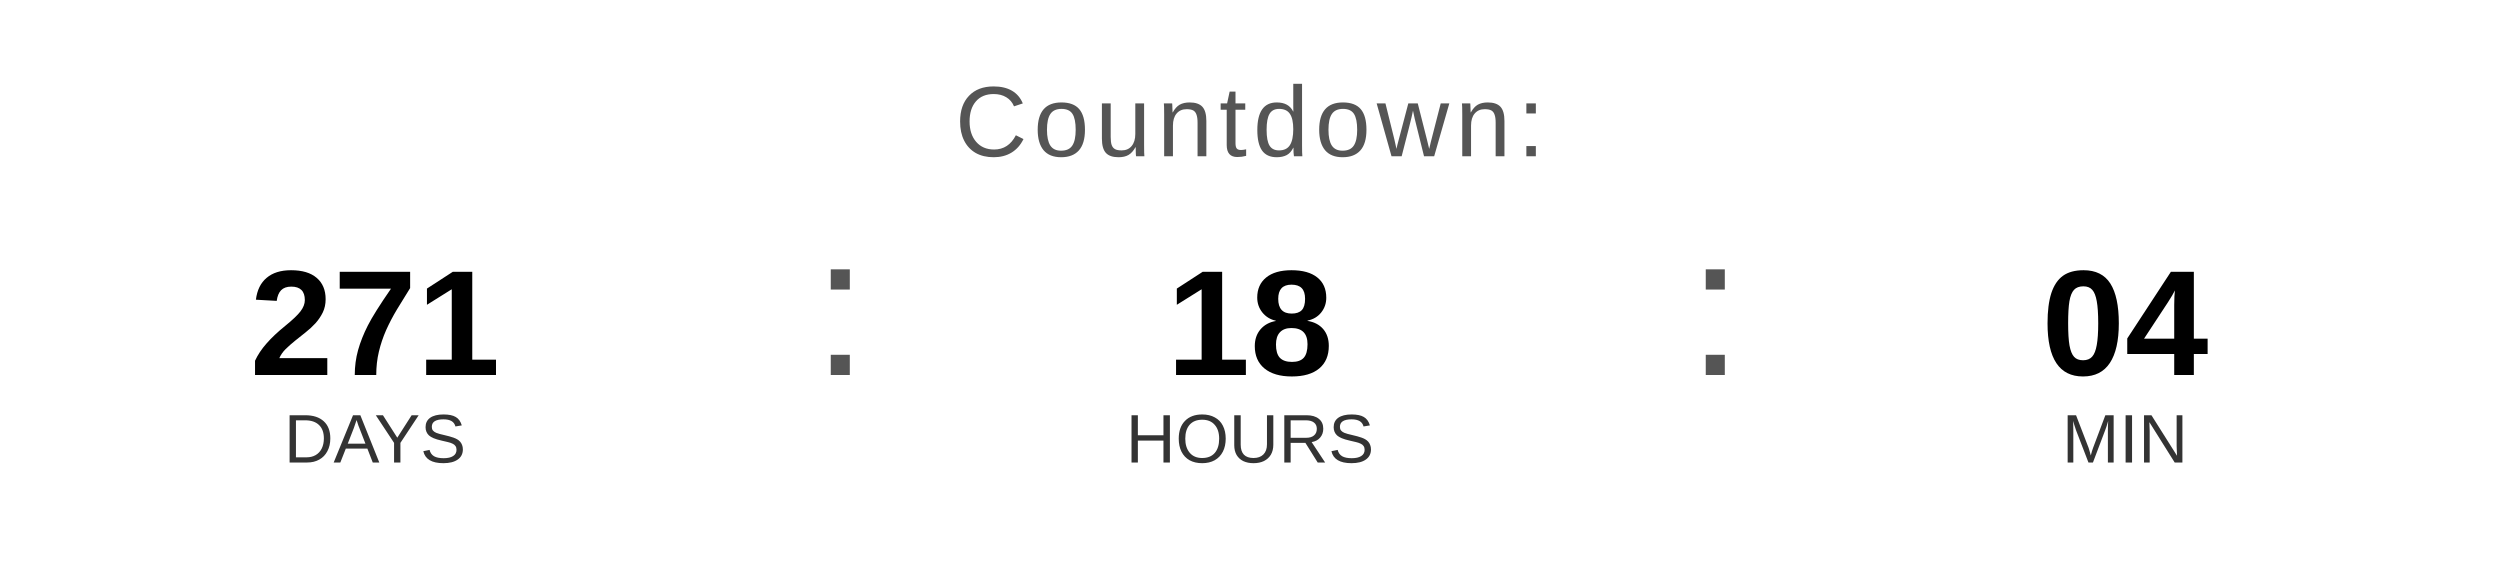
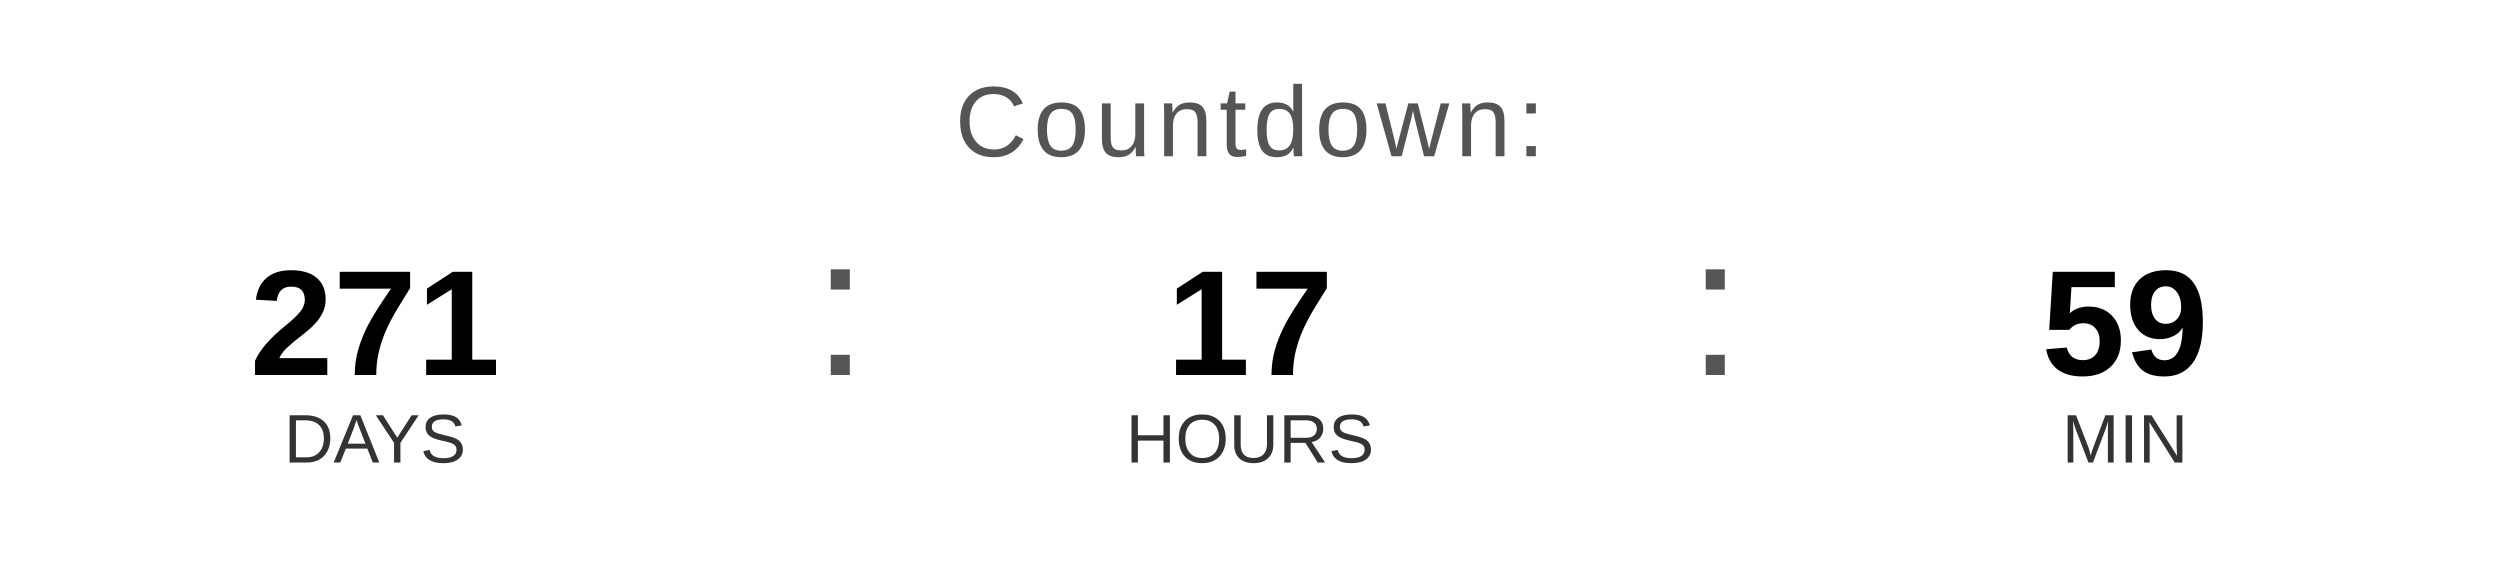
<svg xmlns="http://www.w3.org/2000/svg" width="400" height="90" viewBox="0 0 400 90">
  <text x="200" y="25" font-family="Arial, Helvetica, sans-serif" font-size="16" fill="#555555" text-anchor="middle" letter-spacing="1">
    Countdown:
  </text>
  <text x="60" y="60" font-family="Arial, Helvetica, sans-serif" font-size="24" font-weight="bold" fill="#000000" text-anchor="middle">271</text>
  <text x="60" y="74" font-family="Arial, Helvetica, sans-serif" font-size="11" fill="#333333" text-anchor="middle">DAYS</text>
  <text x="130" y="60" font-family="Arial, sans-serif" font-size="32" fill="#555555">:</text>
-   <text x="200" y="60" font-family="Arial, Helvetica, sans-serif" font-size="24" font-weight="bold" fill="#000000" text-anchor="middle">18</text>
+   <text x="200" y="60" font-family="Arial, Helvetica, sans-serif" font-size="24" font-weight="bold" fill="#000000" text-anchor="middle">17</text>
  <text x="200" y="74" font-family="Arial, Helvetica, sans-serif" font-size="11" fill="#333333" text-anchor="middle">HOURS</text>
  <text x="270" y="60" font-family="Arial, sans-serif" font-size="32" fill="#555555">:</text>
-   <text x="340" y="60" font-family="Arial, Helvetica, sans-serif" font-size="24" font-weight="bold" fill="#000000" text-anchor="middle">04</text>
+   <text x="340" y="60" font-family="Arial, Helvetica, sans-serif" font-size="24" font-weight="bold" fill="#000000" text-anchor="middle">59</text>
  <text x="340" y="74" font-family="Arial, Helvetica, sans-serif" font-size="11" fill="#333333" text-anchor="middle">MIN</text>
</svg>
